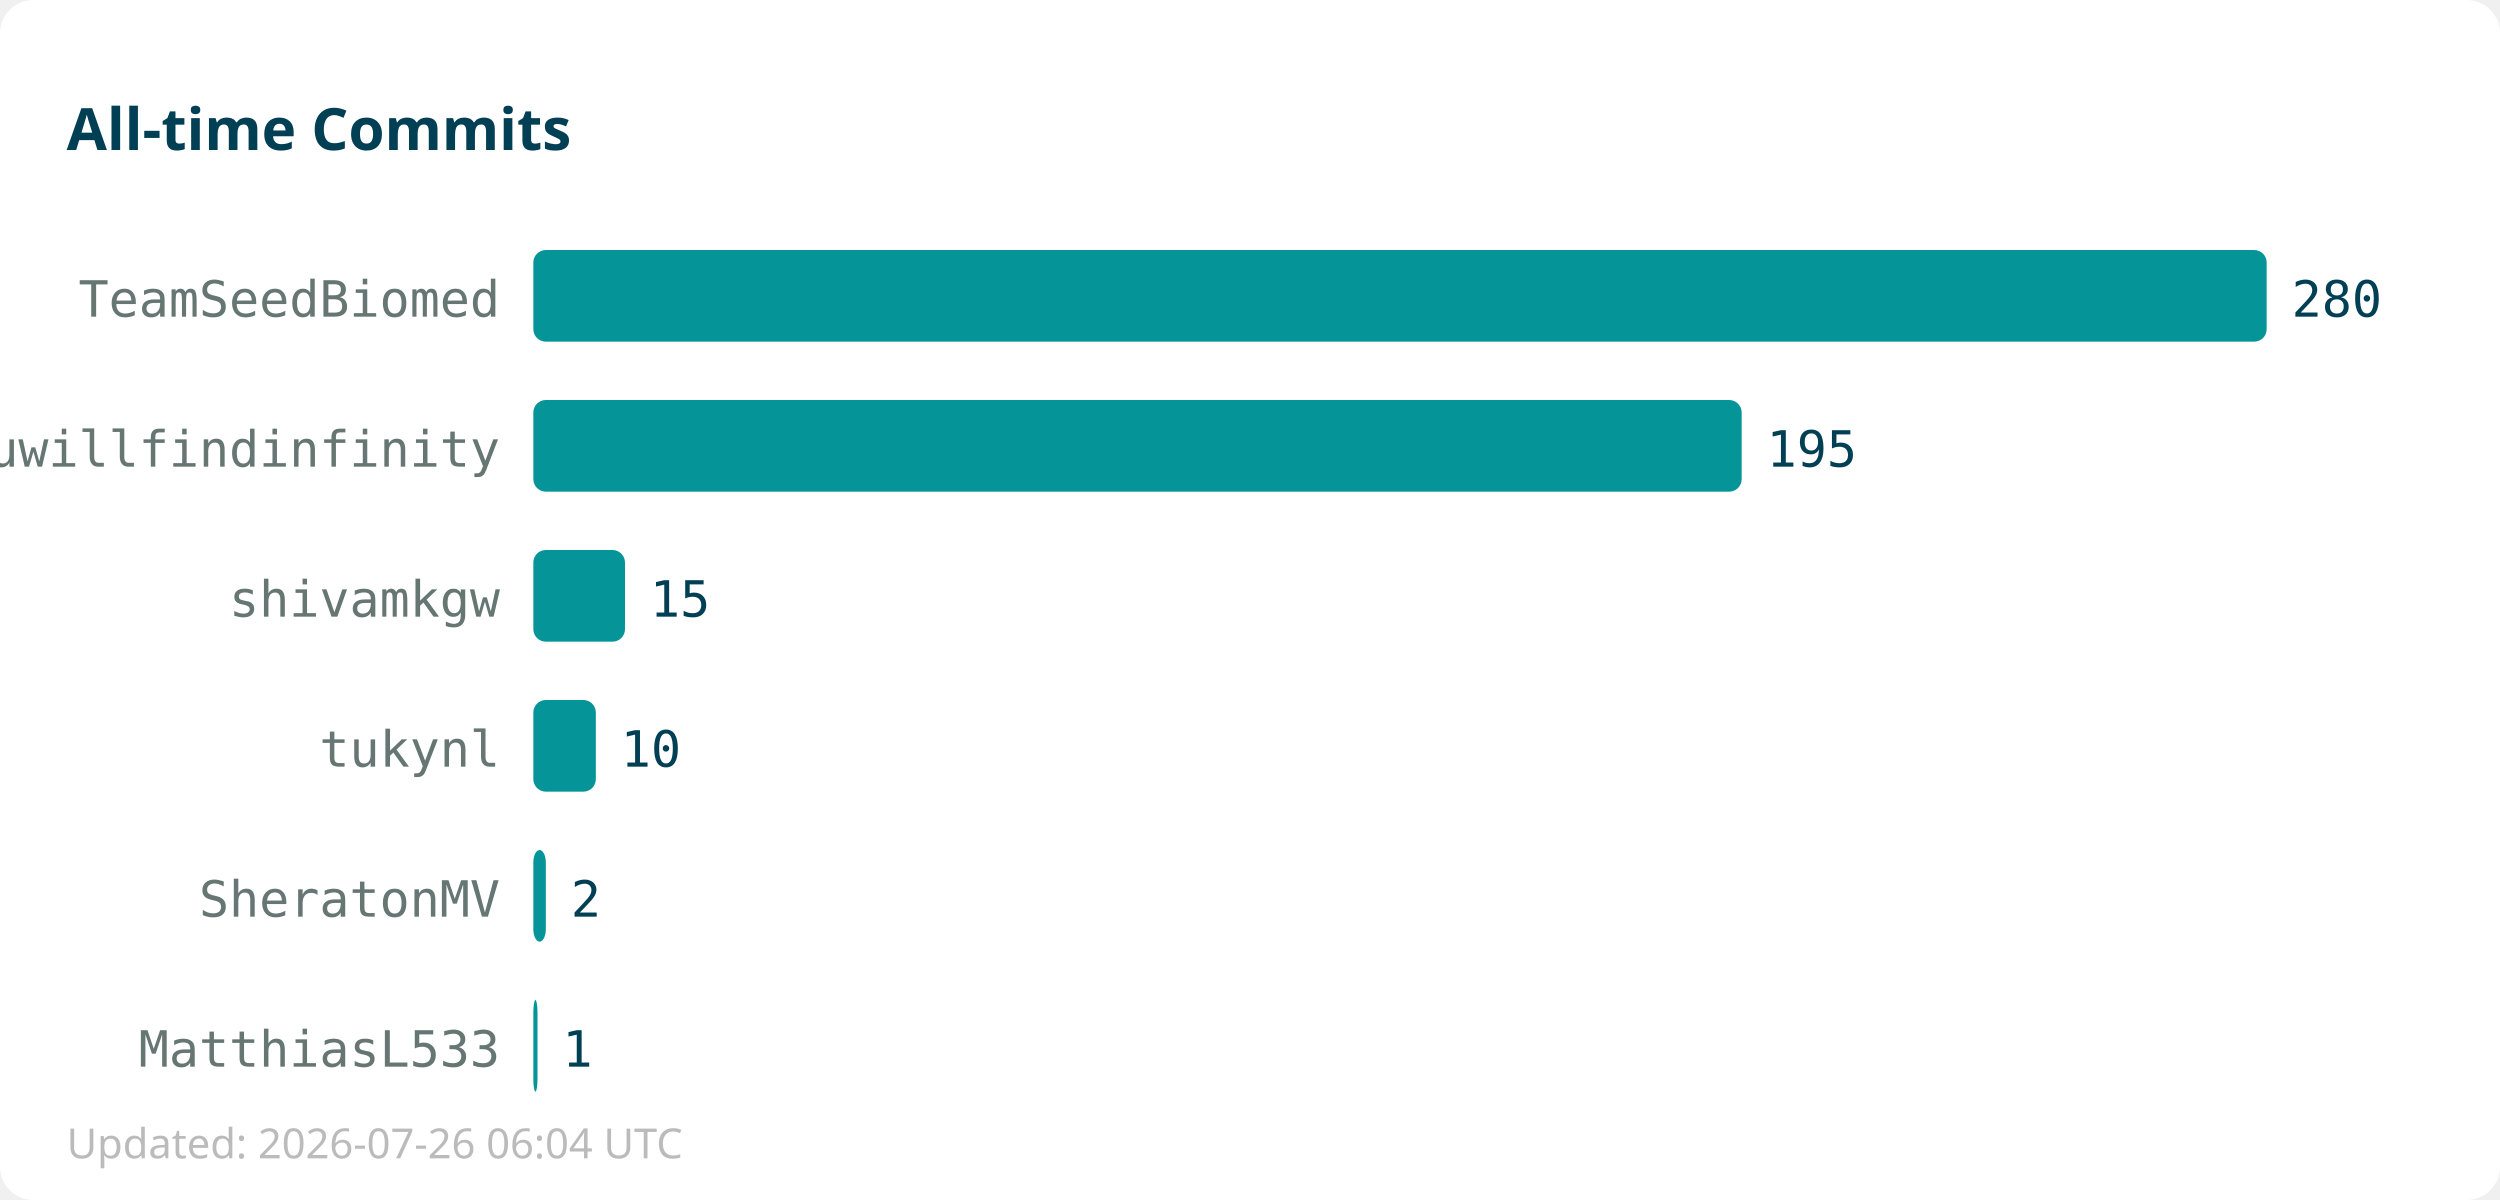
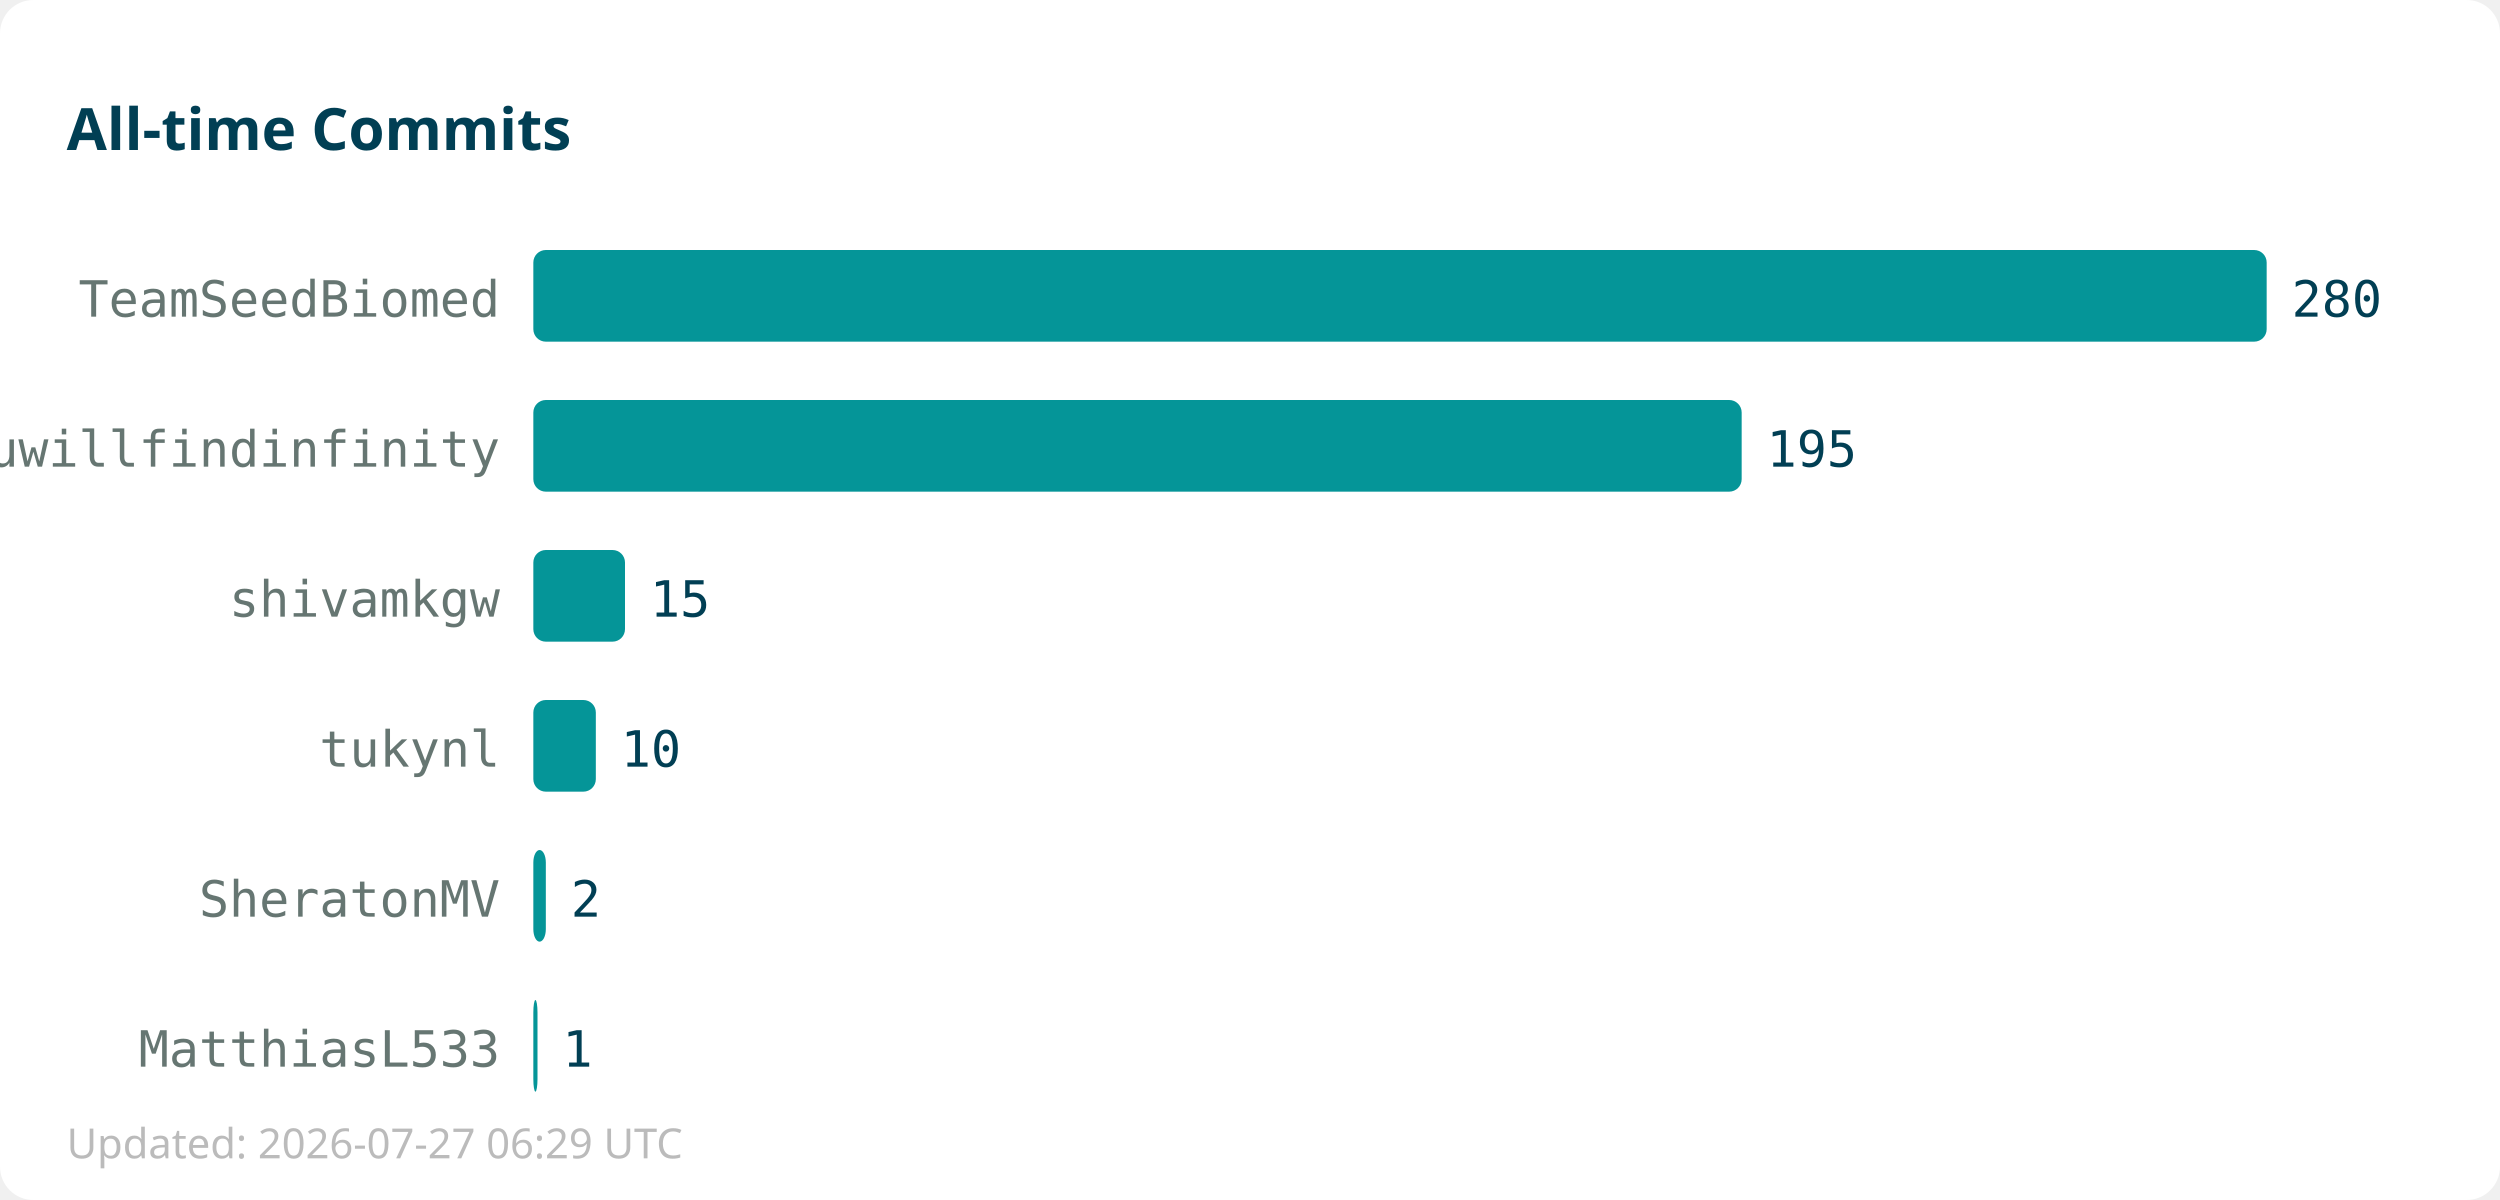
<svg xmlns="http://www.w3.org/2000/svg" width="600" height="288">
  <rect width="600" height="288" fill="#ffffff" rx="8" />
  <text x="16" y="36" font-family="sans-serif" font-size="14" font-weight="bold" fill="#013f54">All-time Commits</text>
  <text x="120" y="76" text-anchor="end" font-family="monospace" font-size="12" fill="#667672">TeamSeedBiomed</text>
  <rect x="128" y="60" width="416" height="22" fill="#059598" rx="3" />
  <text x="550" y="76" font-family="monospace" font-size="12" fill="#013f54">280</text>
  <text x="120" y="112" text-anchor="end" font-family="monospace" font-size="12" fill="#667672">youwillfindinfinity</text>
  <rect x="128" y="96" width="290" height="22" fill="#059598" rx="3" />
  <text x="424" y="112" font-family="monospace" font-size="12" fill="#013f54">195</text>
  <text x="120" y="148" text-anchor="end" font-family="monospace" font-size="12" fill="#667672">shivamkgw</text>
  <rect x="128" y="132" width="22" height="22" fill="#059598" rx="3" />
  <text x="156" y="148" font-family="monospace" font-size="12" fill="#013f54">15</text>
  <text x="120" y="184" text-anchor="end" font-family="monospace" font-size="12" fill="#667672">tukynl</text>
  <rect x="128" y="168" width="15" height="22" fill="#059598" rx="3" />
  <text x="149" y="184" font-family="monospace" font-size="12" fill="#013f54">10</text>
  <text x="120" y="220" text-anchor="end" font-family="monospace" font-size="12" fill="#667672">SheratonMV</text>
  <rect x="128" y="204" width="3" height="22" fill="#059598" rx="3" />
  <text x="137" y="220" font-family="monospace" font-size="12" fill="#013f54">2</text>
  <text x="120" y="256" text-anchor="end" font-family="monospace" font-size="12" fill="#667672">MatthiasL533</text>
  <rect x="128" y="240" width="1" height="22" fill="#059598" rx="3" />
  <text x="135" y="256" font-family="monospace" font-size="12" fill="#013f54">1</text>
-   <text x="16" y="278" font-family="sans-serif" font-size="10" fill="#bbbbbb">Updated: 2026-07-26 06:04 UTC</text>
+   <text x="16" y="278" font-family="sans-serif" font-size="10" fill="#bbbbbb">Updated: 2026-07-27 06:29 UTC</text>
</svg>
